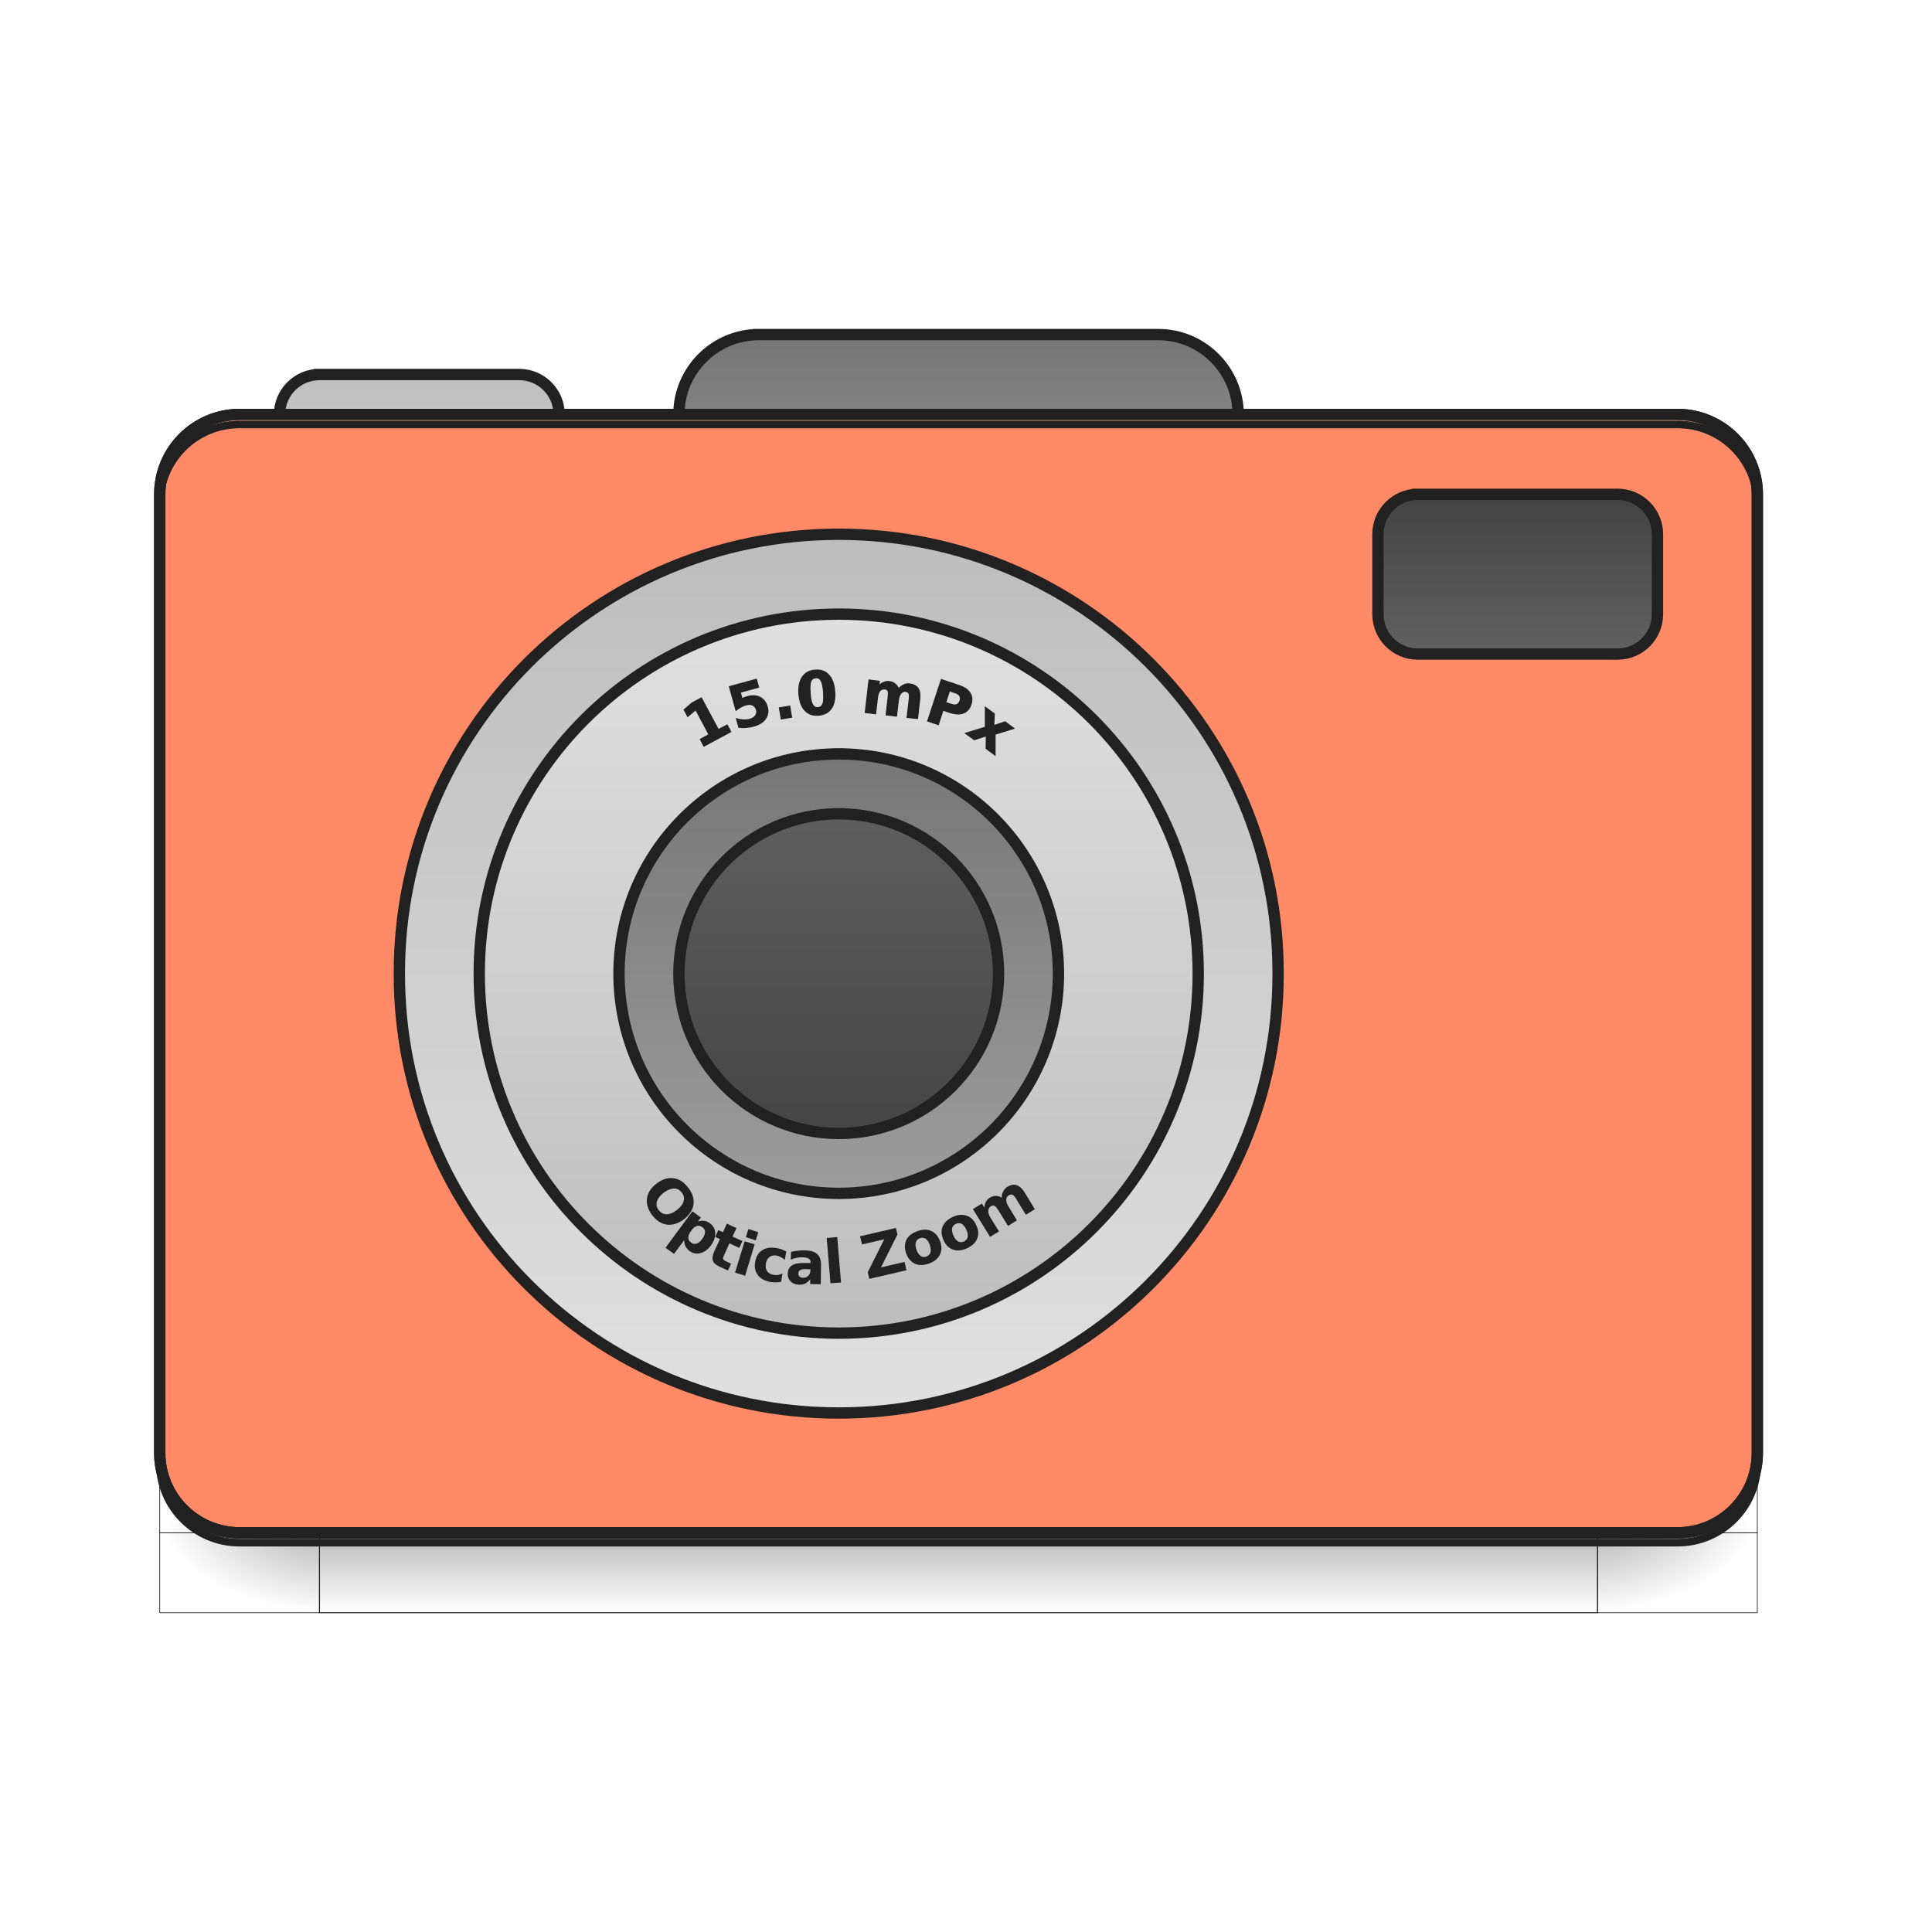
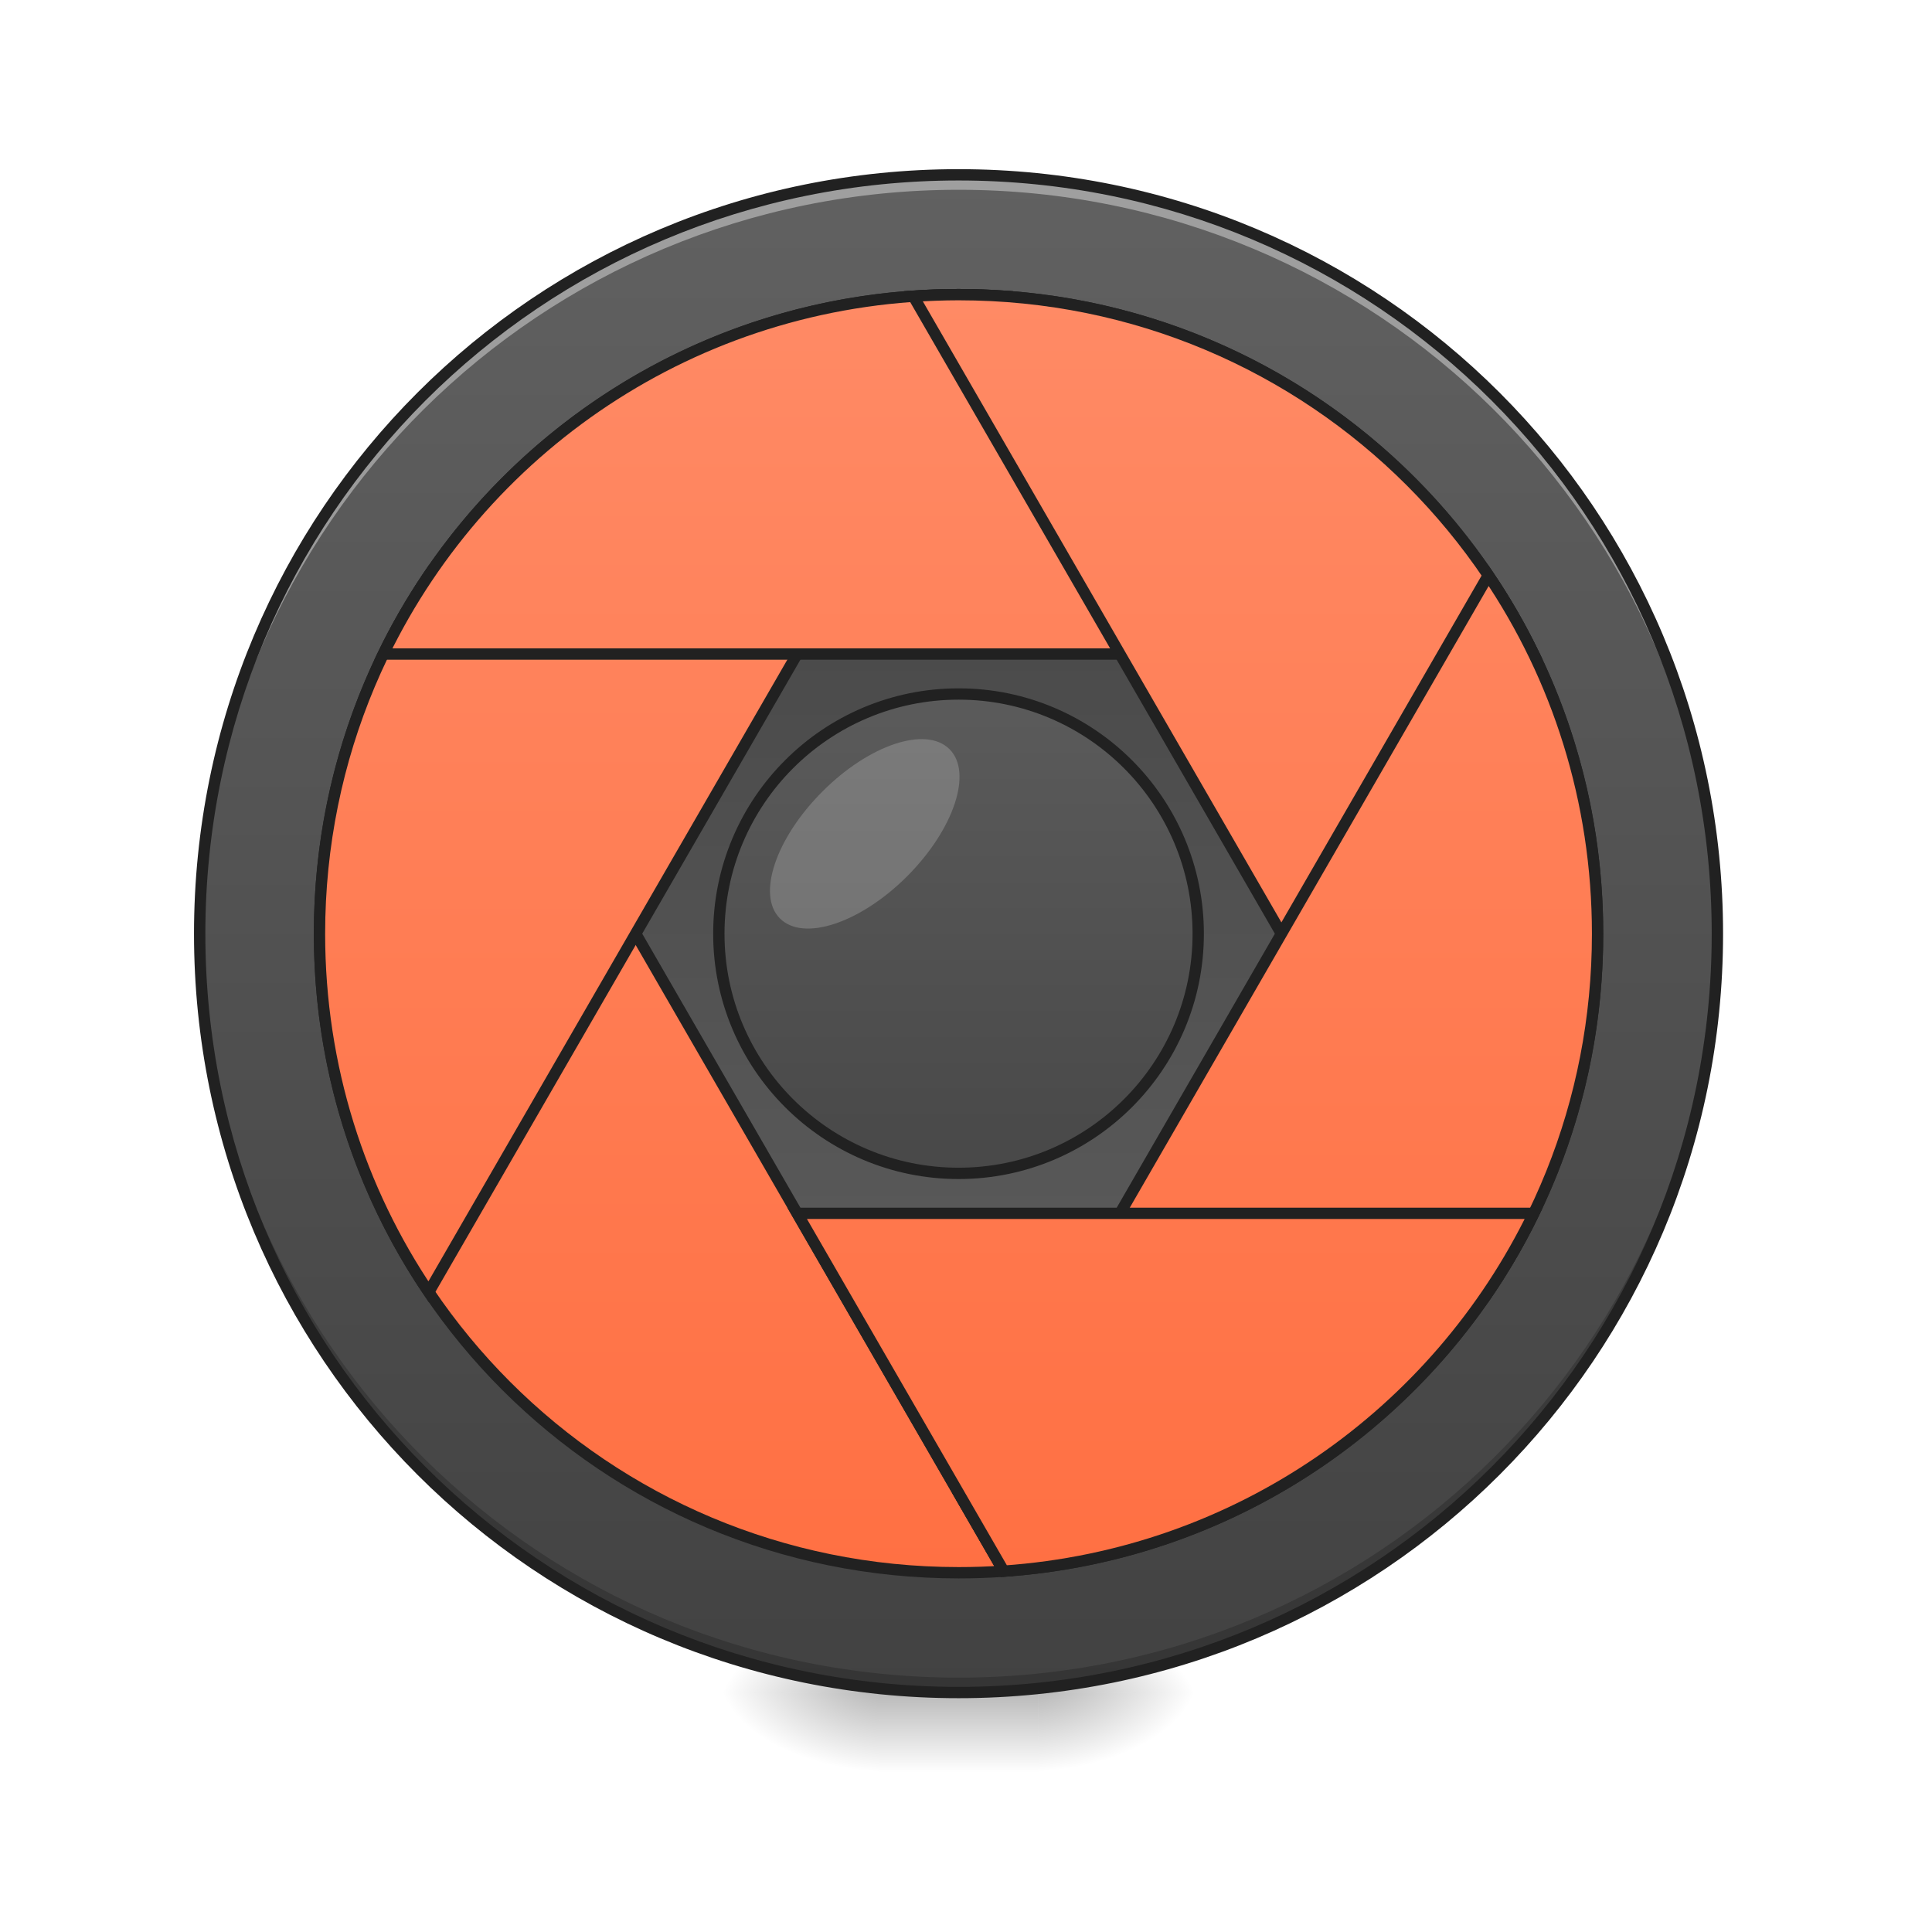
<svg xmlns="http://www.w3.org/2000/svg" width="48pt" height="48pt" viewBox="0 0 48 48" version="1.1">
  <defs>
-     <linearGradient id="linear0" gradientUnits="userSpaceOnUse" x1="254" y1="233.5" x2="254" y2="254.667" gradientTransform="matrix(1,0,0,1,-963.0834,423.3333)">
-       <stop offset="0" style="stop-color:rgb(0%,0%,0%);stop-opacity:0.275;" />
-       <stop offset="1" style="stop-color:rgb(0%,0%,0%);stop-opacity:0;" />
-     </linearGradient>
-     <radialGradient id="radial0" gradientUnits="userSpaceOnUse" cx="450.909" cy="189.579" fx="450.909" fy="189.579" r="21.167" gradientTransform="matrix(0.00000278646,1.25,-2.25,0.00000162446,-118.4892,-1225.761)">
+     <radialGradient id="radial0" gradientUnits="userSpaceOnUse" cx="450.909" cy="189.579" fx="450.909" fy="189.579" r="21.167" gradientTransform="matrix(0.000000261256,-0.117199,-0.210958,-0.000000152308,65.2963,95.39299)">
      <stop offset="0" style="stop-color:rgb(0%,0%,0%);stop-opacity:0.314;" />
      <stop offset="0.222" style="stop-color:rgb(0%,0%,0%);stop-opacity:0.275;" />
      <stop offset="1" style="stop-color:rgb(0%,0%,0%);stop-opacity:0;" />
    </radialGradient>
-     <radialGradient id="radial1" gradientUnits="userSpaceOnUse" cx="450.909" cy="189.579" fx="450.909" fy="189.579" r="21.167" gradientTransform="matrix(0.00000278646,1.25,-2.25,0.00000162446,1299.677,87.90515)">
+     <radialGradient id="radial1" gradientUnits="userSpaceOnUse" cx="450.909" cy="189.579" fx="450.909" fy="189.579" r="21.167" gradientTransform="matrix(-0.000000261256,0.117199,0.210958,0.000000152308,-17.66675,-11.29122)">
      <stop offset="0" style="stop-color:rgb(0%,0%,0%);stop-opacity:0.314;" />
      <stop offset="0.222" style="stop-color:rgb(0%,0%,0%);stop-opacity:0.275;" />
      <stop offset="1" style="stop-color:rgb(0%,0%,0%);stop-opacity:0;" />
    </radialGradient>
-     <radialGradient id="radial2" gradientUnits="userSpaceOnUse" cx="450.909" cy="189.579" fx="450.909" fy="189.579" r="21.167" gradientTransform="matrix(0.00000278646,1.25,-2.25,0.00000162446,1299.677,-1225.761)">
+     <radialGradient id="radial2" gradientUnits="userSpaceOnUse" cx="450.909" cy="189.579" fx="450.909" fy="189.579" r="21.167" gradientTransform="matrix(-0.000000261256,-0.117199,0.210958,-0.000000152308,-17.66675,95.39299)">
      <stop offset="0" style="stop-color:rgb(0%,0%,0%);stop-opacity:0.314;" />
      <stop offset="0.222" style="stop-color:rgb(0%,0%,0%);stop-opacity:0.275;" />
      <stop offset="1" style="stop-color:rgb(0%,0%,0%);stop-opacity:0;" />
    </radialGradient>
-     <radialGradient id="radial3" gradientUnits="userSpaceOnUse" cx="450.909" cy="189.579" fx="450.909" fy="189.579" r="21.167" gradientTransform="matrix(0.00000278646,1.25,-2.25,0.00000162446,-118.4893,87.90514)">
+     <radialGradient id="radial3" gradientUnits="userSpaceOnUse" cx="450.909" cy="189.579" fx="450.909" fy="189.579" r="21.167" gradientTransform="matrix(0.000000261256,0.117199,-0.210958,0.000000152308,65.2963,-11.29122)">
      <stop offset="0" style="stop-color:rgb(0%,0%,0%);stop-opacity:0.314;" />
      <stop offset="0.222" style="stop-color:rgb(0%,0%,0%);stop-opacity:0.275;" />
      <stop offset="1" style="stop-color:rgb(0%,0%,0%);stop-opacity:0;" />
    </radialGradient>
-     <linearGradient id="linear1" gradientUnits="userSpaceOnUse" x1="254" y1="-126.333" x2="254" y2="-62.833" gradientTransform="matrix(1,0,0,1,0,0)">
-       <stop offset="0" style="stop-color:rgb(45.882%,45.882%,45.882%);stop-opacity:1;" />
-       <stop offset="1" style="stop-color:rgb(61.961%,61.961%,61.961%);stop-opacity:1;" />
+     <linearGradient id="linear0" gradientUnits="userSpaceOnUse" x1="255.323" y1="233.5" x2="255.323" y2="254.667" gradientTransform="matrix(0.0200401,0,0,0.093759,18.69808,20.15817)">
+       <stop offset="0" style="stop-color:rgb(0%,0%,0%);stop-opacity:0.275;" />
+       <stop offset="1" style="stop-color:rgb(0%,0%,0%);stop-opacity:0;" />
    </linearGradient>
-     <linearGradient id="linear2" gradientUnits="userSpaceOnUse" x1="254" y1="-115.75" x2="254" y2="-62.833" gradientTransform="matrix(1,0,0,1,-105.8333,0.00000550586)">
-       <stop offset="0" style="stop-color:rgb(74.118%,74.118%,74.118%);stop-opacity:1;" />
-       <stop offset="1" style="stop-color:rgb(87.843%,87.843%,87.843%);stop-opacity:1;" />
-     </linearGradient>
-     <linearGradient id="linear3" gradientUnits="userSpaceOnUse" x1="201.083" y1="-84" x2="201.083" y2="170" gradientTransform="matrix(0.916667,0,0,0.916667,18.52085,3.583327)">
-       <stop offset="0" style="stop-color:rgb(74.118%,74.118%,74.118%);stop-opacity:1;" />
-       <stop offset="1" style="stop-color:rgb(87.843%,87.843%,87.843%);stop-opacity:1;" />
-     </linearGradient>
-     <linearGradient id="linear4" gradientUnits="userSpaceOnUse" x1="222.25" y1="159.417" x2="222.25" y2="-73.417" gradientTransform="matrix(0.818182,0,0,0.818182,40.40908,7.818183)">
-       <stop offset="0" style="stop-color:rgb(74.118%,74.118%,74.118%);stop-opacity:1;" />
-       <stop offset="1" style="stop-color:rgb(87.843%,87.843%,87.843%);stop-opacity:1;" />
-     </linearGradient>
-     <linearGradient id="linear5" gradientUnits="userSpaceOnUse" x1="215.194" y1="-41.667" x2="215.194" y2="127.667" gradientTransform="matrix(0.75,0,0,0.75,55.56253,10.75)">
-       <stop offset="0" style="stop-color:rgb(45.882%,45.882%,45.882%);stop-opacity:1;" />
-       <stop offset="1" style="stop-color:rgb(61.961%,61.961%,61.961%);stop-opacity:1;" />
-     </linearGradient>
-     <linearGradient id="linear6" gradientUnits="userSpaceOnUse" x1="222.25" y1="-41.667" x2="222.25" y2="127.667" gradientTransform="matrix(0.625,0,0,0.625,83.34375,16.125)">
+     <linearGradient id="linear1" gradientUnits="userSpaceOnUse" x1="254" y1="-168.667" x2="254" y2="233.5" gradientTransform="matrix(0.093759,0,0,0.093759,0,20.15817)">
      <stop offset="0" style="stop-color:rgb(38.039%,38.039%,38.039%);stop-opacity:1;" />
      <stop offset="1" style="stop-color:rgb(25.882%,25.882%,25.882%);stop-opacity:1;" />
    </linearGradient>
-     <linearGradient id="linear7" gradientUnits="userSpaceOnUse" x1="402.167" y1="-41.667" x2="402.167" y2="-84" gradientTransform="matrix(1,0,0,1,0,0)">
+     <linearGradient id="linear2" gradientUnits="userSpaceOnUse" x1="254" y1="-31.083" x2="254" y2="95.917" gradientTransform="matrix(0.26565,0,0,-0.26565,-43.66043,31.80903)">
+       <stop offset="0" style="stop-color:rgb(38.039%,38.039%,38.039%);stop-opacity:1;" />
+       <stop offset="1" style="stop-color:rgb(25.882%,25.882%,25.882%);stop-opacity:1;" />
+     </linearGradient>
+     <linearGradient id="linear3" gradientUnits="userSpaceOnUse" x1="254" y1="-136.917" x2="254" y2="201.75" gradientTransform="matrix(3.779528,0,0,3.779528,-0.000000262818,812.5984)">
+       <stop offset="0" style="stop-color:rgb(100%,54.118%,39.608%);stop-opacity:1;" />
+       <stop offset="1" style="stop-color:rgb(100%,43.922%,26.275%);stop-opacity:1;" />
+     </linearGradient>
+     <linearGradient id="linear4" gradientUnits="userSpaceOnUse" x1="254" y1="-136.917" x2="254" y2="201.75" gradientTransform="matrix(3.779528,0,0,3.779528,0.0000150706,812.5984)">
+       <stop offset="0" style="stop-color:rgb(100%,54.118%,39.608%);stop-opacity:1;" />
+       <stop offset="1" style="stop-color:rgb(100%,43.922%,26.275%);stop-opacity:1;" />
+     </linearGradient>
+     <linearGradient id="linear5" gradientUnits="userSpaceOnUse" x1="254" y1="-136.917" x2="254" y2="201.75" gradientTransform="matrix(3.779528,0,0,3.779528,0.0000122325,812.5984)">
+       <stop offset="0" style="stop-color:rgb(100%,54.118%,39.608%);stop-opacity:1;" />
+       <stop offset="1" style="stop-color:rgb(100%,43.922%,26.275%);stop-opacity:1;" />
+     </linearGradient>
+     <linearGradient id="linear6" gradientUnits="userSpaceOnUse" x1="254" y1="-136.917" x2="254" y2="201.75" gradientTransform="matrix(3.779528,0,0,3.779528,0.0000114517,812.5984)">
+       <stop offset="0" style="stop-color:rgb(100%,54.118%,39.608%);stop-opacity:1;" />
+       <stop offset="1" style="stop-color:rgb(100%,43.922%,26.275%);stop-opacity:1;" />
+     </linearGradient>
+     <linearGradient id="linear7" gradientUnits="userSpaceOnUse" x1="254" y1="-136.917" x2="254" y2="201.75" gradientTransform="matrix(3.779528,0,0,3.779528,0.00000924297,812.5984)">
+       <stop offset="0" style="stop-color:rgb(100%,54.118%,39.608%);stop-opacity:1;" />
+       <stop offset="1" style="stop-color:rgb(100%,43.922%,26.275%);stop-opacity:1;" />
+     </linearGradient>
+     <linearGradient id="linear8" gradientUnits="userSpaceOnUse" x1="254" y1="-136.917" x2="254" y2="201.75" gradientTransform="matrix(3.779528,0,0,3.779528,0.0000140149,812.5984)">
+       <stop offset="0" style="stop-color:rgb(100%,54.118%,39.608%);stop-opacity:1;" />
+       <stop offset="1" style="stop-color:rgb(100%,43.922%,26.275%);stop-opacity:1;" />
+     </linearGradient>
+     <linearGradient id="linear9" gradientUnits="userSpaceOnUse" x1="254" y1="-73.417" x2="254" y2="138.25" gradientTransform="matrix(1,0,0,1,0,0)">
      <stop offset="0" style="stop-color:rgb(38.039%,38.039%,38.039%);stop-opacity:1;" />
      <stop offset="1" style="stop-color:rgb(25.882%,25.882%,25.882%);stop-opacity:1;" />
    </linearGradient>
  </defs>
  <g id="surface1">
-     <path style="fill-rule:nonzero;fill:url(#linear0);stroke-width:0.265;stroke-linecap:butt;stroke-linejoin:miter;stroke:rgb(12.941%,12.941%,12.941%);stroke-opacity:1;stroke-miterlimit:4;" d="M -878.425 656.836 L -539.749 656.836 L -539.749 678.001 L -878.425 678.001 Z M -878.425 656.836 " transform="matrix(0.093759,0,0,0.093759,90.29768,-23.50224)" />
-     <path style="fill-rule:nonzero;fill:url(#radial0);stroke-width:0.187;stroke-linecap:butt;stroke-linejoin:miter;stroke:rgb(12.941%,12.941%,12.941%);stroke-opacity:1;stroke-miterlimit:4;" d="M -539.749 -656.836 L -497.419 -656.836 L -497.419 -635.672 L -539.749 -635.672 Z M -539.749 -656.836 " transform="matrix(0.093759,0,0,-0.093759,90.29768,-23.50224)" />
-     <path style="fill-rule:nonzero;fill:url(#radial1);stroke-width:0.187;stroke-linecap:butt;stroke-linejoin:miter;stroke:rgb(12.941%,12.941%,12.941%);stroke-opacity:1;stroke-miterlimit:4;" d="M 878.425 656.836 L 920.754 656.836 L 920.754 678.001 L 878.425 678.001 Z M 878.425 656.836 " transform="matrix(-0.093759,0,0,0.093759,90.29768,-23.50224)" />
-     <path style="fill-rule:nonzero;fill:url(#radial2);stroke-width:0.187;stroke-linecap:butt;stroke-linejoin:miter;stroke:rgb(12.941%,12.941%,12.941%);stroke-opacity:1;stroke-miterlimit:4;" d="M 878.425 -656.836 L 920.754 -656.836 L 920.754 -635.672 L 878.425 -635.672 Z M 878.425 -656.836 " transform="matrix(-0.093759,0,0,-0.093759,90.29768,-23.50224)" />
-     <path style="fill-rule:nonzero;fill:url(#radial3);stroke-width:0.187;stroke-linecap:butt;stroke-linejoin:miter;stroke:rgb(12.941%,12.941%,12.941%);stroke-opacity:1;stroke-miterlimit:4;" d="M -539.749 656.836 L -497.419 656.836 L -497.419 678.001 L -539.749 678.001 Z M -539.749 656.836 " transform="matrix(0.093759,0,0,0.093759,90.29768,-23.50224)" />
-     <path style="fill-rule:nonzero;fill:url(#linear1);stroke-width:3;stroke-linecap:square;stroke-linejoin:bevel;stroke:rgb(12.941%,12.941%,12.941%);stroke-opacity:1;stroke-miterlimit:4;" d="M 201.064 -126.342 L 306.929 -126.342 C 318.595 -126.342 328.094 -116.843 328.094 -105.177 L 328.094 -84.013 C 328.094 -72.305 318.595 -62.848 306.929 -62.848 L 201.064 -62.848 C 189.399 -62.848 179.899 -72.305 179.899 -84.013 L 179.899 -105.177 C 179.899 -116.843 189.399 -126.342 201.064 -126.342 Z M 201.064 -126.342 " transform="matrix(0.093759,0,0,0.093759,0,20.15817)" />
-     <path style="fill-rule:nonzero;fill:url(#linear2);stroke-width:3;stroke-linecap:square;stroke-linejoin:bevel;stroke:rgb(12.941%,12.941%,12.941%);stroke-opacity:1;stroke-miterlimit:4;" d="M 84.659 -115.759 L 137.57 -115.759 C 143.445 -115.759 148.153 -111.01 148.153 -105.177 L 148.153 -73.43 C 148.153 -67.556 143.445 -62.848 137.57 -62.848 L 84.659 -62.848 C 78.826 -62.848 74.076 -67.556 74.076 -73.43 L 74.076 -105.177 C 74.076 -111.01 78.826 -115.759 84.659 -115.759 Z M 84.659 -115.759 " transform="matrix(0.093759,0,0,0.093759,0,20.15817)" />
-     <path style="fill-rule:nonzero;fill:rgb(100%,54.118%,39.608%);fill-opacity:1;stroke-width:3;stroke-linecap:round;stroke-linejoin:miter;stroke:rgb(12.941%,12.941%,12.941%);stroke-opacity:1;stroke-miterlimit:4;" d="M 63.494 -105.177 L 444.499 -105.177 C 456.206 -105.177 465.664 -95.678 465.664 -84.013 L 465.664 170.005 C 465.664 181.67 456.206 191.17 444.499 191.17 L 63.494 191.17 C 51.828 191.17 42.329 181.67 42.329 170.005 L 42.329 -84.013 C 42.329 -95.678 51.828 -105.177 63.494 -105.177 Z M 63.494 -105.177 " transform="matrix(0.093759,0,0,0.093759,0,20.15817)" />
-     <path style="fill-rule:nonzero;fill:rgb(0%,0%,0%);fill-opacity:0.235;stroke-width:2;stroke-linecap:butt;stroke-linejoin:miter;stroke:rgb(12.941%,12.941%,12.941%);stroke-opacity:1;stroke-miterlimit:4;" d="M 63.494 193.794 C 51.787 193.794 42.329 184.379 42.329 172.63 L 42.329 170.005 C 42.329 181.712 51.787 191.17 63.494 191.17 L 444.499 191.17 C 456.206 191.17 465.664 181.712 465.664 170.005 L 465.664 172.63 C 465.664 184.379 456.206 193.794 444.499 193.794 Z M 63.494 193.794 " transform="matrix(0.093759,0,0,0.093759,0,20.15817)" />
-     <path style="fill-rule:nonzero;fill:rgb(90.196%,90.196%,90.196%);fill-opacity:0.392;stroke-width:2;stroke-linecap:butt;stroke-linejoin:miter;stroke:rgb(12.941%,12.941%,12.941%);stroke-opacity:1;stroke-miterlimit:4;" d="M 63.494 -105.177 C 51.787 -105.177 42.329 -95.72 42.329 -84.013 L 42.329 -81.346 C 42.329 -93.095 51.787 -102.552 63.494 -102.511 L 444.499 -102.511 C 456.206 -102.552 465.664 -93.095 465.664 -81.346 L 465.664 -84.013 C 465.664 -95.72 456.206 -105.177 444.499 -105.177 Z M 63.494 -105.177 " transform="matrix(0.093759,0,0,0.093759,0,20.15817)" />
-     <path style="fill:none;stroke-width:3;stroke-linecap:round;stroke-linejoin:miter;stroke:rgb(12.941%,12.941%,12.941%);stroke-opacity:1;stroke-miterlimit:4;" d="M 63.494 -105.177 L 444.499 -105.177 C 456.206 -105.177 465.664 -95.678 465.664 -84.013 L 465.664 170.005 C 465.664 181.67 456.206 191.17 444.499 191.17 L 63.494 191.17 C 51.828 191.17 42.329 181.67 42.329 170.005 L 42.329 -84.013 C 42.329 -95.678 51.828 -105.177 63.494 -105.177 Z M 63.494 -105.177 " transform="matrix(0.093759,0,0,0.093759,0,20.15817)" />
-     <path style="fill-rule:nonzero;fill:url(#linear3);stroke-width:3;stroke-linecap:square;stroke-linejoin:bevel;stroke:rgb(12.941%,12.941%,12.941%);stroke-opacity:1;stroke-miterlimit:4;" d="M 222.27 -73.43 C 286.556 -73.43 338.676 -21.393 338.676 42.809 L 338.676 43.184 C 338.676 107.386 286.556 159.423 222.27 159.423 C 157.943 159.423 105.823 107.386 105.823 43.184 L 105.823 42.809 C 105.823 -21.393 157.943 -73.43 222.27 -73.43 Z M 222.27 -73.43 " transform="matrix(0.093759,0,0,0.093759,0,20.15817)" />
-     <path style="fill-rule:nonzero;fill:url(#linear4);stroke-width:3;stroke-linecap:square;stroke-linejoin:bevel;stroke:rgb(12.941%,12.941%,12.941%);stroke-opacity:1;stroke-miterlimit:4;" d="M 222.27 -52.266 C 274.849 -52.266 317.511 -9.603 317.511 43.017 C 317.511 95.595 274.849 138.258 222.27 138.258 C 169.65 138.258 126.988 95.595 126.988 43.017 C 126.988 -9.603 169.65 -52.266 222.27 -52.266 Z M 222.27 -52.266 " transform="matrix(0.093759,0,0,0.093759,0,20.15817)" />
-     <path style="fill-rule:nonzero;fill:url(#linear5);stroke-width:3;stroke-linecap:square;stroke-linejoin:bevel;stroke:rgb(12.941%,12.941%,12.941%);stroke-opacity:1;stroke-miterlimit:4;" d="M 222.27 -15.227 C 254.392 -15.227 280.473 10.853 280.473 43.017 C 280.473 75.139 254.392 101.22 222.27 101.22 C 190.107 101.22 164.026 75.139 164.026 43.017 C 164.026 10.853 190.107 -15.227 222.27 -15.227 Z M 222.27 -15.227 " transform="matrix(0.093759,0,0,0.093759,0,20.15817)" />
-     <path style="fill-rule:nonzero;fill:url(#linear6);stroke-width:3;stroke-linecap:square;stroke-linejoin:bevel;stroke:rgb(12.941%,12.941%,12.941%);stroke-opacity:1;stroke-miterlimit:4;" d="M 222.27 0.646 C 245.643 0.646 264.6 19.603 264.6 43.017 C 264.6 66.39 245.643 85.346 222.27 85.346 C 198.856 85.346 179.899 66.39 179.899 43.017 C 179.899 19.603 198.856 0.646 222.27 0.646 Z M 222.27 0.646 " transform="matrix(0.093759,0,0,0.093759,0,20.15817)" />
-     <path style="fill-rule:nonzero;fill:url(#linear7);stroke-width:3;stroke-linecap:square;stroke-linejoin:bevel;stroke:rgb(12.941%,12.941%,12.941%);stroke-opacity:1;stroke-miterlimit:4;" d="M 375.714 -84.013 L 428.626 -84.013 C 434.459 -84.013 439.208 -79.263 439.208 -73.43 L 439.208 -52.266 C 439.208 -46.391 434.459 -41.683 428.626 -41.683 L 375.714 -41.683 C 369.881 -41.683 365.132 -46.391 365.132 -52.266 L 365.132 -73.43 C 365.132 -79.263 369.881 -84.013 375.714 -84.013 Z M 375.714 -84.013 " transform="matrix(0.093759,0,0,0.093759,0,20.15817)" />
-     <path style="fill-rule:nonzero;fill:rgb(12.941%,12.941%,12.941%);fill-opacity:1;stroke-width:0.265;stroke-linecap:butt;stroke-linejoin:miter;stroke:rgb(12.941%,12.941%,12.941%);stroke-opacity:1;stroke-miterlimit:4;" d="M 169.792 -15.632 L 172.083 -16.882 L 168.584 -23.464 L 166.459 -21.673 L 165.501 -23.464 L 167.584 -25.256 L 170.083 -26.589 L 174.583 -18.215 L 176.916 -19.423 L 177.874 -17.632 L 170.75 -13.799 Z M 169.792 -15.632 " transform="matrix(0.093759,0,0,0.093759,1.478936,19.83281)" />
-     <path style="fill-rule:nonzero;fill:rgb(12.941%,12.941%,12.941%);fill-opacity:1;stroke-width:0.265;stroke-linecap:butt;stroke-linejoin:miter;stroke:rgb(12.941%,12.941%,12.941%);stroke-opacity:1;stroke-miterlimit:4;" d="M 177.499 -29.589 L 184.665 -31.547 L 185.249 -29.422 L 180.374 -28.089 L 180.874 -26.381 C 181.041 -26.464 181.249 -26.589 181.457 -26.672 C 181.707 -26.756 181.916 -26.839 182.166 -26.922 C 183.499 -27.297 184.665 -27.256 185.624 -26.756 C 186.54 -26.297 187.207 -25.464 187.54 -24.256 C 187.873 -23.048 187.707 -22.006 187.082 -21.09 C 186.457 -20.173 185.374 -19.506 183.915 -19.09 C 183.291 -18.923 182.666 -18.84 181.999 -18.757 C 181.332 -18.715 180.666 -18.715 179.999 -18.798 L 179.374 -21.09 C 180.082 -20.881 180.707 -20.798 181.332 -20.756 C 181.916 -20.756 182.457 -20.798 182.916 -20.923 C 183.624 -21.131 184.124 -21.465 184.415 -21.881 C 184.749 -22.339 184.832 -22.881 184.665 -23.464 C 184.499 -24.048 184.165 -24.464 183.665 -24.673 C 183.166 -24.923 182.582 -24.923 181.874 -24.714 C 181.457 -24.631 181.041 -24.423 180.624 -24.214 C 180.166 -23.964 179.708 -23.673 179.249 -23.298 Z M 177.499 -29.589 " transform="matrix(0.093759,0,0,0.093759,1.478936,19.83281)" />
-     <path style="fill-rule:nonzero;fill:rgb(12.941%,12.941%,12.941%);fill-opacity:1;stroke-width:0.265;stroke-linecap:butt;stroke-linejoin:miter;stroke:rgb(12.941%,12.941%,12.941%);stroke-opacity:1;stroke-miterlimit:4;" d="M 190.748 -23.964 L 193.498 -24.423 L 193.998 -21.465 L 191.248 -21.006 Z M 190.748 -23.964 " transform="matrix(0.093759,0,0,0.093759,1.478936,19.83281)" />
-     <path style="fill-rule:nonzero;fill:rgb(12.941%,12.941%,12.941%);fill-opacity:1;stroke-width:0.265;stroke-linecap:butt;stroke-linejoin:miter;stroke:rgb(12.941%,12.941%,12.941%);stroke-opacity:1;stroke-miterlimit:4;" d="M 202.455 -28.131 C 202.33 -29.589 202.122 -30.589 201.789 -31.172 C 201.497 -31.714 200.997 -32.005 200.372 -31.922 C 199.747 -31.88 199.289 -31.547 199.081 -30.964 C 198.831 -30.339 198.789 -29.297 198.914 -27.881 C 198.997 -26.422 199.206 -25.381 199.539 -24.839 C 199.872 -24.256 200.331 -23.964 200.997 -24.006 C 201.622 -24.089 202.039 -24.423 202.289 -25.006 C 202.497 -25.631 202.539 -26.672 202.455 -28.131 Z M 205.413 -28.339 C 205.58 -26.422 205.288 -24.923 204.538 -23.839 C 203.789 -22.714 202.664 -22.131 201.122 -22.006 C 199.622 -21.881 198.414 -22.298 197.497 -23.298 C 196.581 -24.256 196.081 -25.714 195.914 -27.631 C 195.789 -29.547 196.081 -31.047 196.831 -32.13 C 197.581 -33.255 198.706 -33.838 200.206 -33.963 C 201.747 -34.088 202.955 -33.672 203.83 -32.672 C 204.747 -31.714 205.288 -30.255 205.413 -28.339 Z M 205.413 -28.339 " transform="matrix(0.093759,0,0,0.093759,1.478936,19.83281)" />
-     <path style="fill-rule:nonzero;fill:rgb(12.941%,12.941%,12.941%);fill-opacity:1;stroke-width:0.265;stroke-linecap:butt;stroke-linejoin:miter;stroke:rgb(12.941%,12.941%,12.941%);stroke-opacity:1;stroke-miterlimit:4;" d="M 222.328 -29.006 C 222.745 -29.464 223.203 -29.839 223.703 -30.047 C 224.203 -30.297 224.745 -30.38 225.328 -30.297 C 226.328 -30.172 227.036 -29.797 227.495 -29.131 C 227.953 -28.464 228.078 -27.547 227.953 -26.381 L 227.37 -21.131 L 224.578 -21.423 L 225.12 -25.922 C 225.12 -26.006 225.12 -26.089 225.12 -26.131 C 225.162 -26.214 225.162 -26.297 225.162 -26.464 C 225.245 -27.047 225.203 -27.506 225.078 -27.797 C 224.912 -28.089 224.62 -28.256 224.245 -28.339 C 223.703 -28.381 223.287 -28.214 222.953 -27.797 C 222.62 -27.422 222.412 -26.797 222.287 -26.006 L 221.787 -21.756 L 219.037 -22.09 L 219.537 -26.589 C 219.662 -27.547 219.662 -28.172 219.537 -28.464 C 219.37 -28.756 219.12 -28.922 218.704 -28.964 C 218.162 -29.006 217.746 -28.839 217.371 -28.464 C 217.037 -28.047 216.829 -27.464 216.746 -26.631 L 216.246 -22.381 L 213.496 -22.714 L 214.496 -31.339 L 217.246 -31.005 L 217.121 -29.755 C 217.496 -30.214 217.912 -30.547 218.412 -30.714 C 218.87 -30.922 219.37 -31.005 219.87 -30.922 C 220.495 -30.88 220.995 -30.672 221.412 -30.297 C 221.828 -29.964 222.162 -29.547 222.328 -29.006 Z M 222.328 -29.006 " transform="matrix(0.093759,0,0,0.093759,1.478936,19.83281)" />
-     <path style="fill-rule:nonzero;fill:rgb(12.941%,12.941%,12.941%);fill-opacity:1;stroke-width:0.265;stroke-linecap:butt;stroke-linejoin:miter;stroke:rgb(12.941%,12.941%,12.941%);stroke-opacity:1;stroke-miterlimit:4;" d="M 233.661 -31.464 L 238.369 -29.88 C 239.785 -29.422 240.743 -28.756 241.285 -27.881 C 241.827 -27.006 241.91 -26.006 241.535 -24.881 C 241.16 -23.714 240.493 -22.964 239.535 -22.589 C 238.577 -22.215 237.41 -22.256 235.994 -22.714 L 234.119 -23.339 L 232.869 -19.506 L 230.036 -20.465 Z M 235.827 -28.464 L 234.827 -25.381 L 236.369 -24.881 C 236.91 -24.673 237.41 -24.673 237.785 -24.839 C 238.16 -25.006 238.452 -25.339 238.619 -25.839 C 238.785 -26.339 238.744 -26.756 238.535 -27.131 C 238.327 -27.464 237.952 -27.756 237.41 -27.922 Z M 235.827 -28.464 " transform="matrix(0.093759,0,0,0.093759,1.478936,19.83281)" />
-     <path style="fill-rule:nonzero;fill:rgb(12.941%,12.941%,12.941%);fill-opacity:1;stroke-width:0.265;stroke-linecap:butt;stroke-linejoin:miter;stroke:rgb(12.941%,12.941%,12.941%);stroke-opacity:1;stroke-miterlimit:4;" d="M 245.326 -18.84 L 245.326 -24.131 L 247.701 -22.381 L 247.576 -19.256 L 250.576 -20.256 L 252.909 -18.507 L 247.909 -16.965 L 247.909 -11.424 L 245.535 -13.174 L 245.576 -16.548 L 242.41 -15.507 L 240.035 -17.215 Z M 245.326 -18.84 " transform="matrix(0.093759,0,0,0.093759,1.478936,19.83281)" />
-     <path style=" stroke:none;fill-rule:nonzero;fill:rgb(12.941%,12.941%,12.941%);fill-opacity:1;" d="M 16.938 29.629 C 16.887 29.562 16.82 29.527 16.742 29.527 C 16.664 29.531 16.578 29.566 16.488 29.633 C 16.398 29.703 16.344 29.777 16.32 29.852 C 16.301 29.926 16.312 30 16.367 30.066 C 16.418 30.133 16.484 30.168 16.562 30.168 C 16.641 30.168 16.727 30.133 16.816 30.062 C 16.906 29.992 16.961 29.922 16.984 29.844 C 17.004 29.77 16.992 29.699 16.938 29.629 Z M 17.098 29.508 C 17.207 29.645 17.25 29.785 17.23 29.922 C 17.211 30.062 17.129 30.184 16.992 30.293 C 16.852 30.398 16.711 30.441 16.57 30.426 C 16.434 30.406 16.309 30.328 16.203 30.191 C 16.098 30.051 16.055 29.914 16.074 29.773 C 16.094 29.633 16.172 29.512 16.312 29.406 C 16.453 29.297 16.594 29.254 16.73 29.273 C 16.871 29.289 16.992 29.367 17.098 29.508 Z M 17.098 29.508 " />
-     <path style=" stroke:none;fill-rule:nonzero;fill:rgb(12.941%,12.941%,12.941%);fill-opacity:1;" d="M 17 30.809 L 16.746 31.152 L 16.535 31 L 17.203 30.094 L 17.414 30.25 L 17.34 30.348 C 17.398 30.328 17.453 30.324 17.5 30.332 C 17.547 30.34 17.594 30.359 17.641 30.395 C 17.723 30.453 17.766 30.535 17.77 30.637 C 17.773 30.738 17.738 30.84 17.664 30.941 C 17.59 31.043 17.504 31.105 17.402 31.133 C 17.305 31.16 17.215 31.141 17.133 31.082 C 17.086 31.047 17.055 31.008 17.031 30.965 C 17.012 30.922 17 30.871 17 30.809 Z M 17.449 30.488 C 17.406 30.457 17.359 30.445 17.312 30.461 C 17.262 30.477 17.215 30.516 17.172 30.578 C 17.125 30.641 17.102 30.695 17.102 30.746 C 17.102 30.797 17.121 30.84 17.168 30.871 C 17.211 30.906 17.258 30.914 17.305 30.898 C 17.355 30.883 17.402 30.844 17.445 30.781 C 17.492 30.719 17.516 30.664 17.516 30.613 C 17.52 30.562 17.496 30.523 17.449 30.488 Z M 17.449 30.488 " />
-     <path style=" stroke:none;fill-rule:nonzero;fill:rgb(12.941%,12.941%,12.941%);fill-opacity:1;" d="M 18.297 30.512 L 18.199 30.723 L 18.445 30.832 L 18.367 31.004 L 18.121 30.891 L 17.98 31.207 C 17.965 31.238 17.961 31.266 17.969 31.285 C 17.977 31.305 18 31.32 18.043 31.34 L 18.164 31.395 L 18.086 31.566 L 17.883 31.473 C 17.789 31.43 17.73 31.379 17.711 31.324 C 17.691 31.266 17.699 31.191 17.742 31.098 L 17.887 30.785 L 17.77 30.73 L 17.844 30.562 L 17.961 30.613 L 18.059 30.402 Z M 18.297 30.512 " />
-     <path style=" stroke:none;fill-rule:nonzero;fill:rgb(12.941%,12.941%,12.941%);fill-opacity:1;" d="M 18.5 30.84 L 18.75 30.914 L 18.512 31.695 L 18.262 31.617 Z M 18.594 30.535 L 18.84 30.613 L 18.777 30.816 L 18.531 30.738 Z M 18.594 30.535 " />
-     <path style=" stroke:none;fill-rule:nonzero;fill:rgb(12.941%,12.941%,12.941%);fill-opacity:1;" d="M 19.535 31.094 L 19.496 31.305 C 19.469 31.273 19.434 31.25 19.402 31.234 C 19.367 31.215 19.332 31.203 19.297 31.195 C 19.223 31.184 19.164 31.195 19.117 31.23 C 19.07 31.266 19.039 31.32 19.027 31.398 C 19.016 31.473 19.027 31.535 19.059 31.582 C 19.09 31.629 19.145 31.66 19.215 31.672 C 19.254 31.68 19.293 31.68 19.332 31.676 C 19.371 31.668 19.406 31.656 19.441 31.637 L 19.406 31.848 C 19.363 31.855 19.32 31.859 19.277 31.859 C 19.234 31.859 19.195 31.859 19.152 31.852 C 19.008 31.828 18.898 31.77 18.832 31.684 C 18.762 31.594 18.738 31.484 18.762 31.352 C 18.785 31.219 18.84 31.121 18.938 31.062 C 19.031 31 19.148 30.984 19.293 31.008 C 19.336 31.016 19.379 31.027 19.418 31.039 C 19.457 31.055 19.496 31.074 19.535 31.094 Z M 19.535 31.094 " />
-     <path style=" stroke:none;fill-rule:nonzero;fill:rgb(12.941%,12.941%,12.941%);fill-opacity:1;" d="M 20 31.531 C 19.945 31.531 19.906 31.539 19.875 31.559 C 19.848 31.574 19.836 31.602 19.836 31.641 C 19.832 31.672 19.844 31.699 19.867 31.719 C 19.887 31.734 19.918 31.746 19.957 31.746 C 20.008 31.746 20.047 31.73 20.082 31.695 C 20.117 31.66 20.133 31.617 20.133 31.566 L 20.137 31.535 Z M 20.398 31.441 L 20.391 31.906 L 20.129 31.902 L 20.129 31.781 C 20.094 31.828 20.055 31.863 20.012 31.887 C 19.965 31.91 19.914 31.918 19.852 31.918 C 19.766 31.914 19.699 31.891 19.648 31.84 C 19.594 31.789 19.57 31.727 19.57 31.648 C 19.574 31.551 19.609 31.48 19.676 31.438 C 19.742 31.395 19.844 31.375 19.984 31.379 L 20.137 31.379 L 20.137 31.359 C 20.141 31.32 20.125 31.289 20.09 31.27 C 20.059 31.25 20.008 31.238 19.941 31.238 C 19.883 31.234 19.832 31.242 19.785 31.25 C 19.734 31.262 19.691 31.277 19.648 31.297 L 19.652 31.102 C 19.711 31.086 19.766 31.078 19.82 31.074 C 19.879 31.066 19.934 31.062 19.992 31.066 C 20.137 31.066 20.242 31.098 20.305 31.16 C 20.371 31.219 20.402 31.312 20.398 31.441 Z M 20.398 31.441 " />
-     <path style=" stroke:none;fill-rule:nonzero;fill:rgb(12.941%,12.941%,12.941%);fill-opacity:1;" d="M 20.539 30.758 L 20.801 30.734 L 20.895 31.863 L 20.633 31.883 Z M 20.539 30.758 " />
-     <path style=" stroke:none;fill-rule:nonzero;fill:rgb(12.941%,12.941%,12.941%);fill-opacity:1;" d="M 21.367 30.715 L 22.258 30.508 L 22.297 30.672 L 21.887 31.488 L 22.473 31.352 L 22.52 31.559 L 21.598 31.773 L 21.559 31.609 L 21.969 30.789 L 21.418 30.918 Z M 21.367 30.715 " />
-     <path style=" stroke:none;fill-rule:nonzero;fill:rgb(12.941%,12.941%,12.941%);fill-opacity:1;" d="M 22.855 30.762 C 22.801 30.781 22.77 30.816 22.754 30.863 C 22.738 30.914 22.742 30.973 22.77 31.047 C 22.793 31.121 22.828 31.172 22.871 31.203 C 22.91 31.23 22.961 31.238 23.016 31.219 C 23.066 31.199 23.102 31.164 23.117 31.117 C 23.133 31.066 23.125 31.008 23.102 30.934 C 23.074 30.859 23.043 30.809 23 30.777 C 22.957 30.75 22.91 30.742 22.855 30.762 Z M 22.797 30.586 C 22.93 30.539 23.043 30.539 23.145 30.586 C 23.242 30.633 23.312 30.719 23.359 30.844 C 23.402 30.969 23.398 31.082 23.348 31.18 C 23.297 31.277 23.207 31.348 23.074 31.395 C 22.941 31.441 22.828 31.441 22.727 31.395 C 22.629 31.348 22.555 31.262 22.512 31.137 C 22.469 31.012 22.473 30.898 22.52 30.801 C 22.57 30.703 22.664 30.633 22.797 30.586 Z M 22.797 30.586 " />
-     <path style=" stroke:none;fill-rule:nonzero;fill:rgb(12.941%,12.941%,12.941%);fill-opacity:1;" d="M 23.75 30.406 C 23.695 30.43 23.664 30.465 23.656 30.516 C 23.645 30.566 23.656 30.625 23.688 30.699 C 23.719 30.77 23.758 30.816 23.805 30.844 C 23.848 30.867 23.898 30.867 23.949 30.844 C 24 30.82 24.031 30.781 24.043 30.734 C 24.051 30.684 24.043 30.621 24.008 30.551 C 23.977 30.48 23.938 30.434 23.895 30.406 C 23.848 30.383 23.801 30.383 23.75 30.406 Z M 23.672 30.234 C 23.801 30.176 23.914 30.168 24.016 30.203 C 24.121 30.238 24.199 30.316 24.254 30.438 C 24.312 30.559 24.32 30.672 24.277 30.773 C 24.238 30.875 24.152 30.953 24.027 31.012 C 23.898 31.07 23.785 31.082 23.68 31.047 C 23.578 31.012 23.496 30.934 23.441 30.809 C 23.387 30.688 23.379 30.578 23.418 30.477 C 23.461 30.375 23.543 30.293 23.672 30.234 Z M 23.672 30.234 " />
-     <path style=" stroke:none;fill-rule:nonzero;fill:rgb(12.941%,12.941%,12.941%);fill-opacity:1;" d="M 24.887 29.758 C 24.887 29.695 24.898 29.645 24.926 29.598 C 24.949 29.551 24.984 29.512 25.031 29.484 C 25.109 29.438 25.188 29.422 25.258 29.445 C 25.328 29.469 25.395 29.527 25.453 29.621 L 25.711 30.043 L 25.488 30.18 L 25.266 29.82 C 25.266 29.812 25.262 29.809 25.258 29.805 C 25.254 29.797 25.25 29.789 25.242 29.777 C 25.211 29.73 25.184 29.699 25.156 29.684 C 25.129 29.672 25.098 29.676 25.066 29.695 C 25.023 29.719 25 29.758 25 29.809 C 25 29.855 25.016 29.914 25.059 29.98 L 25.266 30.32 L 25.043 30.457 L 24.82 30.094 C 24.773 30.02 24.738 29.973 24.711 29.961 C 24.684 29.945 24.652 29.949 24.617 29.969 C 24.578 29.996 24.555 30.035 24.555 30.082 C 24.551 30.133 24.57 30.188 24.609 30.254 L 24.82 30.594 L 24.598 30.73 L 24.172 30.039 L 24.395 29.902 L 24.457 30.004 C 24.461 29.945 24.473 29.898 24.496 29.855 C 24.52 29.816 24.551 29.781 24.594 29.754 C 24.641 29.727 24.691 29.711 24.742 29.711 C 24.793 29.711 24.84 29.727 24.887 29.758 Z M 24.887 29.758 " />
+     <path style=" stroke:none;fill-rule:nonzero;fill:url(#radial0);" d="M 25.801 42.051 L 29.77 42.051 L 29.77 40.066 L 25.801 40.066 Z M 25.801 42.051 " />
+     <path style=" stroke:none;fill-rule:nonzero;fill:url(#radial1);" d="M 21.832 42.051 L 17.859 42.051 L 17.859 44.035 L 21.832 44.035 Z M 21.832 42.051 " />
+     <path style=" stroke:none;fill-rule:nonzero;fill:url(#radial2);" d="M 21.832 42.051 L 17.859 42.051 L 17.859 40.066 L 21.832 40.066 Z M 21.832 42.051 " />
+     <path style=" stroke:none;fill-rule:nonzero;fill:url(#radial3);" d="M 25.801 42.051 L 29.77 42.051 L 29.77 44.035 L 25.801 44.035 Z M 25.801 42.051 " />
+     <path style=" stroke:none;fill-rule:nonzero;fill:url(#linear0);" d="M 21.832 41.555 L 25.801 41.555 L 25.801 44.035 L 21.832 44.035 Z M 21.832 41.555 " />
+     <path style=" stroke:none;fill-rule:nonzero;fill:url(#linear1);" d="M 23.816 4.344 C 34.227 4.344 42.668 12.785 42.668 23.199 C 42.668 33.609 34.227 42.051 23.816 42.051 C 13.402 42.051 4.961 33.609 4.961 23.199 C 4.961 12.785 13.402 4.344 23.816 4.344 Z M 23.816 4.344 " />
+     <path style=" stroke:none;fill-rule:nonzero;fill:url(#linear2);" d="M 23.816 37.09 C 32.582 37.09 39.691 30.871 39.691 23.199 L 39.691 22.207 C 39.691 14.531 32.582 8.312 23.816 8.312 C 15.047 8.312 7.938 14.531 7.938 22.207 L 7.938 23.199 C 7.938 30.871 15.047 37.09 23.816 37.09 Z M 23.816 37.09 " />
+     <path style=" stroke:none;fill-rule:nonzero;fill:rgb(0%,0%,0%);fill-opacity:0.196;" d="M 23.816 42.051 C 13.371 42.051 4.961 33.641 4.961 23.199 C 4.961 23.137 4.961 23.074 4.961 23.012 C 5.062 33.371 13.434 41.68 23.816 41.68 C 34.199 41.68 42.57 33.371 42.668 23.012 C 42.668 23.074 42.668 23.137 42.668 23.199 C 42.668 33.641 34.258 42.051 23.816 42.051 Z M 23.816 42.051 " />
+     <path style=" stroke:none;fill-rule:nonzero;fill:rgb(100%,100%,100%);fill-opacity:0.392;" d="M 23.816 4.344 C 13.371 4.344 4.961 12.754 4.961 23.199 C 4.961 23.258 4.961 23.32 4.961 23.383 C 5.062 13.023 13.434 4.715 23.816 4.715 C 34.199 4.715 42.57 13.023 42.668 23.383 C 42.668 23.32 42.668 23.258 42.668 23.199 C 42.668 12.754 34.258 4.344 23.816 4.344 Z M 23.816 4.344 " />
+     <path style="fill-rule:nonzero;fill:url(#linear3);stroke-width:11.339;stroke-linecap:round;stroke-linejoin:miter;stroke:rgb(12.941%,12.941%,12.941%);stroke-opacity:1;stroke-miterlimit:4;" d="M 429.408 576.165 C 360.281 678.36 319.969 801.813 319.969 935.186 C 319.969 1289.641 605.454 1575.125 960.066 1575.125 C 975.183 1575.125 990.299 1574.653 1005.258 1573.551 Z M 429.408 576.165 " transform="matrix(0.0248071,0,0,0.0248071,0,0)" />
+     <path style="fill-rule:nonzero;fill:url(#linear4);stroke-width:11.339;stroke-linecap:round;stroke-linejoin:miter;stroke:rgb(12.941%,12.941%,12.941%);stroke-opacity:1;stroke-miterlimit:4;" d="M 960.066 295.09 C 605.454 295.09 319.969 580.575 319.969 935.186 C 319.969 1068.402 360.281 1191.855 429.408 1294.05 L 1005.258 296.665 C 990.299 295.72 975.183 295.09 960.066 295.09 Z M 960.066 295.09 " transform="matrix(0.0248071,0,0,0.0248071,0,0)" />
+     <path style="fill-rule:nonzero;fill:url(#linear5);stroke-width:11.339;stroke-linecap:round;stroke-linejoin:miter;stroke:rgb(12.941%,12.941%,12.941%);stroke-opacity:1;stroke-miterlimit:4;" d="M 960.066 295.09 C 705.917 295.09 487.513 441.69 383.9 655.056 L 1536.074 655.056 C 1432.619 441.69 1214.057 295.09 960.066 295.09 Z M 960.066 295.09 " transform="matrix(0.0248071,0,0,0.0248071,0,0)" />
+     <path style="fill-rule:nonzero;fill:url(#linear6);stroke-width:11.339;stroke-linecap:round;stroke-linejoin:miter;stroke:rgb(12.941%,12.941%,12.941%);stroke-opacity:1;stroke-miterlimit:4;" d="M 960.066 295.09 C 944.792 295.09 929.675 295.72 914.716 296.665 L 1490.566 1294.05 C 1559.694 1191.855 1600.005 1068.402 1600.005 935.186 C 1600.005 580.575 1314.52 295.09 960.066 295.09 Z M 960.066 295.09 " transform="matrix(0.0248071,0,0,0.0248071,0,0)" />
+     <path style="fill-rule:nonzero;fill:url(#linear7);stroke-width:11.339;stroke-linecap:round;stroke-linejoin:miter;stroke:rgb(12.941%,12.941%,12.941%);stroke-opacity:1;stroke-miterlimit:4;" d="M 1490.566 576.165 L 960.066 1495.133 L 1005.258 1573.551 C 1338.612 1550.403 1600.005 1274.524 1600.005 935.186 C 1600.005 801.813 1559.694 678.36 1490.566 576.165 Z M 1490.566 576.165 " transform="matrix(0.0248071,0,0,0.0248071,0,0)" />
+     <path style="fill-rule:nonzero;fill:url(#linear8);stroke-width:11.339;stroke-linecap:round;stroke-linejoin:miter;stroke:rgb(12.941%,12.941%,12.941%);stroke-opacity:1;stroke-miterlimit:4;" d="M 798.349 1215.16 L 1005.258 1573.551 C 1239.882 1557.332 1438.76 1415.77 1536.074 1215.16 Z M 798.349 1215.16 " transform="matrix(0.0248071,0,0,0.0248071,0,0)" />
+     <path style="fill-rule:nonzero;fill:url(#linear9);stroke-width:3;stroke-linecap:round;stroke-linejoin:round;stroke:rgb(12.941%,12.941%,12.941%);stroke-opacity:1;stroke-miterlimit:4;" d="M 254.017 -31.101 C 289.056 -31.101 317.511 -2.645 317.511 32.435 C 317.511 67.473 289.056 95.929 254.017 95.929 C 218.937 95.929 190.482 67.473 190.482 32.435 C 190.482 -2.645 218.937 -31.101 254.017 -31.101 Z M 254.017 -31.101 " transform="matrix(0.093759,0,0,0.093759,0,20.15817)" />
+     <path style=" stroke:none;fill-rule:nonzero;fill:rgb(12.941%,12.941%,12.941%);fill-opacity:1;" d="M 23.816 4.203 C 13.293 4.203 4.82 12.676 4.82 23.199 C 4.82 33.719 13.293 42.191 23.816 42.191 C 34.336 42.191 42.809 33.719 42.809 23.199 C 42.809 12.676 34.336 4.203 23.816 4.203 Z M 23.816 4.484 C 34.184 4.484 42.527 12.828 42.527 23.199 C 42.527 33.566 34.184 41.91 23.816 41.91 C 13.445 41.91 5.102 33.566 5.102 23.199 C 5.102 12.828 13.445 4.484 23.816 4.484 Z M 23.816 4.484 " />
+     <path style=" stroke:none;fill-rule:nonzero;fill:rgb(100%,100%,100%);fill-opacity:0.196;" d="M 20.434 19.664 C 21.594 18.5 23.008 18.031 23.59 18.613 C 24.172 19.191 23.699 20.605 22.539 21.77 C 21.375 22.934 19.961 23.402 19.379 22.82 C 18.797 22.242 19.27 20.828 20.434 19.664 Z M 20.434 19.664 " />
  </g>
</svg>
